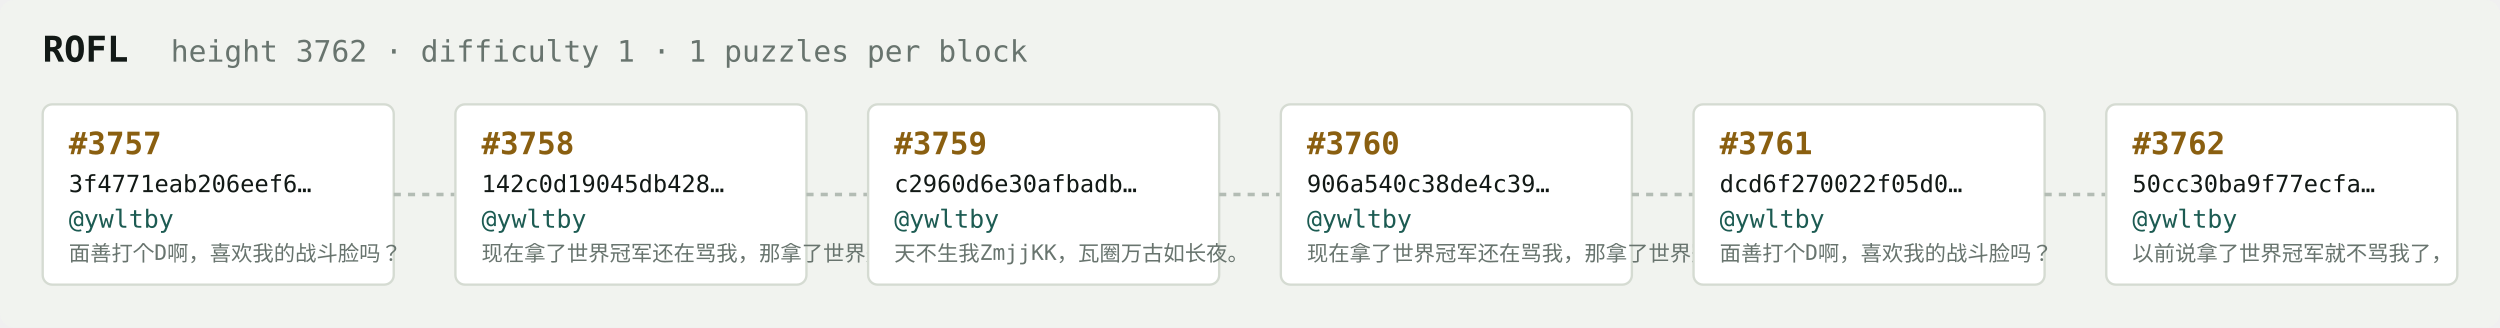
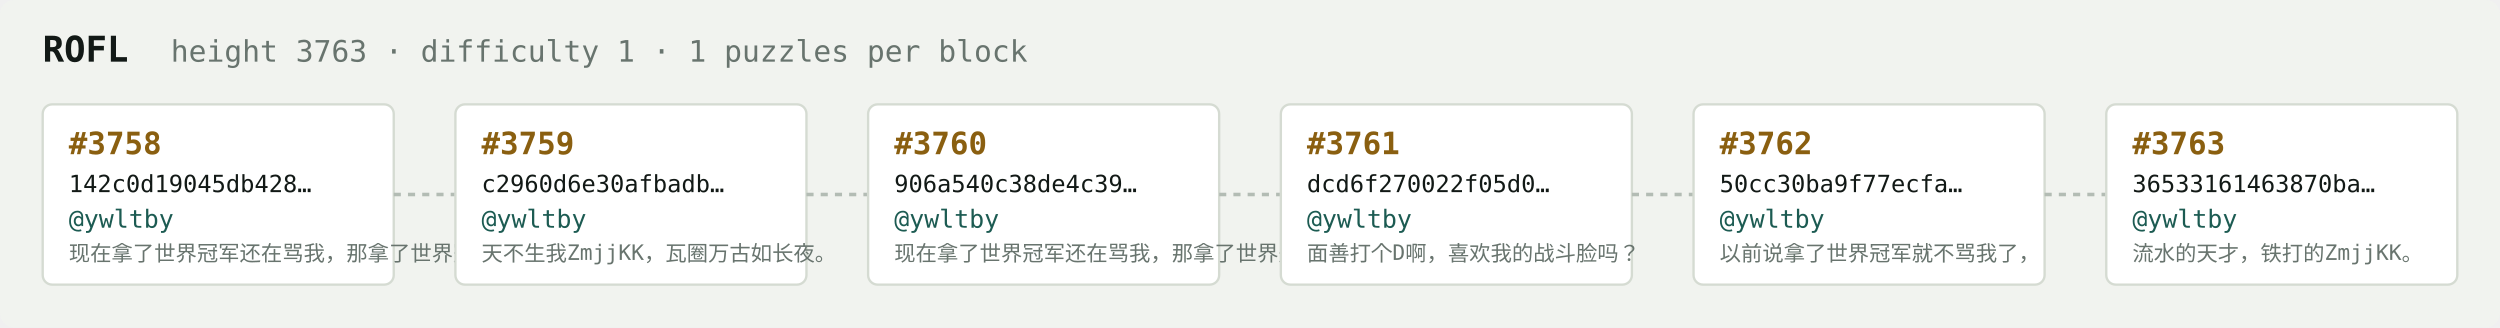
<svg xmlns="http://www.w3.org/2000/svg" width="1054" height="138" viewBox="0 0 1054 138" font-family="ui-monospace,SFMono-Regular,Menlo,monospace">
  <rect fill="#f1f3ef" width="1054" height="138" rx="6" />
  <text x="18" y="26" fill="#121916" font-size="15" font-weight="700">ROFL</text>
-   <text x="72" y="26" fill="#68746e" font-size="12.5">height 3762 · difficulty 1 · 1 puzzles per block</text>
+   <text x="72" y="26" fill="#68746e" font-size="12.5">height 3763 · difficulty 1 · 1 puzzles per block</text>
  <rect x="18" y="44" width="148" height="76" rx="4" fill="#ffffff" stroke="#d5dbd2" stroke-width="1" />
-   <text x="29" y="65" fill="#8a5f10" font-size="13" font-weight="700">#3757</text>
-   <text x="29" y="81" fill="#121916" font-size="10">3f4771eab206eef6…</text>
+   <text x="29" y="65" fill="#8a5f10" font-size="13" font-weight="700">#3758</text>
+   <text x="29" y="81" fill="#121916" font-size="10">142c0d19045db428…</text>
  <text x="29" y="96" fill="#1c5b52" font-size="10.5">@ywltby</text>
-   <text x="29" y="110" fill="#68746e" font-size="9">面善打个D啊，喜欢我的战斗脸吗？</text>
+   <text x="29" y="110" fill="#68746e" font-size="9">现在拿了世界冠军还在骂我，那拿了世界冠军有…</text>
  <line x1="166" y1="82.0" x2="192" y2="82.0" stroke="#b3bcb4" stroke-width="1.5" stroke-dasharray="3 3" />
  <rect x="192" y="44" width="148" height="76" rx="4" fill="#ffffff" stroke="#d5dbd2" stroke-width="1" />
-   <text x="203" y="65" fill="#8a5f10" font-size="13" font-weight="700">#3758</text>
-   <text x="203" y="81" fill="#121916" font-size="10">142c0d19045db428…</text>
+   <text x="203" y="65" fill="#8a5f10" font-size="13" font-weight="700">#3759</text>
+   <text x="203" y="81" fill="#121916" font-size="10">c2960d6e30afbadb…</text>
  <text x="203" y="96" fill="#1c5b52" font-size="10.5">@ywltby</text>
-   <text x="203" y="110" fill="#68746e" font-size="9">现在拿了世界冠军还在骂我，那拿了世界冠军有…</text>
+   <text x="203" y="110" fill="#68746e" font-size="9">天不生我ZmjjKK，瓦圈万古如长夜。</text>
  <line x1="340" y1="82.0" x2="366" y2="82.0" stroke="#b3bcb4" stroke-width="1.5" stroke-dasharray="3 3" />
  <rect x="366" y="44" width="148" height="76" rx="4" fill="#ffffff" stroke="#d5dbd2" stroke-width="1" />
-   <text x="377" y="65" fill="#8a5f10" font-size="13" font-weight="700">#3759</text>
-   <text x="377" y="81" fill="#121916" font-size="10">c2960d6e30afbadb…</text>
+   <text x="377" y="65" fill="#8a5f10" font-size="13" font-weight="700">#3760</text>
+   <text x="377" y="81" fill="#121916" font-size="10">906a540c38de4c39…</text>
  <text x="377" y="96" fill="#1c5b52" font-size="10.5">@ywltby</text>
-   <text x="377" y="110" fill="#68746e" font-size="9">天不生我ZmjjKK，瓦圈万古如长夜。</text>
+   <text x="377" y="110" fill="#68746e" font-size="9">现在拿了世界冠军还在骂我，那拿了世界冠军有…</text>
  <line x1="514" y1="82.0" x2="540" y2="82.0" stroke="#b3bcb4" stroke-width="1.5" stroke-dasharray="3 3" />
  <rect x="540" y="44" width="148" height="76" rx="4" fill="#ffffff" stroke="#d5dbd2" stroke-width="1" />
-   <text x="551" y="65" fill="#8a5f10" font-size="13" font-weight="700">#3760</text>
-   <text x="551" y="81" fill="#121916" font-size="10">906a540c38de4c39…</text>
+   <text x="551" y="65" fill="#8a5f10" font-size="13" font-weight="700">#3761</text>
+   <text x="551" y="81" fill="#121916" font-size="10">dcd6f270022f05d0…</text>
  <text x="551" y="96" fill="#1c5b52" font-size="10.5">@ywltby</text>
-   <text x="551" y="110" fill="#68746e" font-size="9">现在拿了世界冠军还在骂我，那拿了世界冠军有…</text>
+   <text x="551" y="110" fill="#68746e" font-size="9">面善打个D啊，喜欢我的战斗脸吗？</text>
  <line x1="688" y1="82.0" x2="714" y2="82.0" stroke="#b3bcb4" stroke-width="1.5" stroke-dasharray="3 3" />
  <rect x="714" y="44" width="148" height="76" rx="4" fill="#ffffff" stroke="#d5dbd2" stroke-width="1" />
-   <text x="725" y="65" fill="#8a5f10" font-size="13" font-weight="700">#3761</text>
-   <text x="725" y="81" fill="#121916" font-size="10">dcd6f270022f05d0…</text>
+   <text x="725" y="65" fill="#8a5f10" font-size="13" font-weight="700">#3762</text>
+   <text x="725" y="81" fill="#121916" font-size="10">50cc30ba9f77ecfa…</text>
  <text x="725" y="96" fill="#1c5b52" font-size="10.5">@ywltby</text>
-   <text x="725" y="110" fill="#68746e" font-size="9">面善打个D啊，喜欢我的战斗脸吗？</text>
+   <text x="725" y="110" fill="#68746e" font-size="9">以前说拿了世界冠军就不骂我了，</text>
  <line x1="862" y1="82.0" x2="888" y2="82.0" stroke="#b3bcb4" stroke-width="1.5" stroke-dasharray="3 3" />
  <rect x="888" y="44" width="148" height="76" rx="4" fill="#ffffff" stroke="#d5dbd2" stroke-width="1" />
-   <text x="899" y="65" fill="#8a5f10" font-size="13" font-weight="700">#3762</text>
-   <text x="899" y="81" fill="#121916" font-size="10">50cc30ba9f77ecfa…</text>
+   <text x="899" y="65" fill="#8a5f10" font-size="13" font-weight="700">#3763</text>
+   <text x="899" y="81" fill="#121916" font-size="10">36533161463870ba…</text>
  <text x="899" y="96" fill="#1c5b52" font-size="10.5">@ywltby</text>
-   <text x="899" y="110" fill="#68746e" font-size="9">以前说拿了世界冠军就不骂我了，</text>
+   <text x="899" y="110" fill="#68746e" font-size="9">流水的天才，铁打的ZmjjKK。</text>
</svg>
